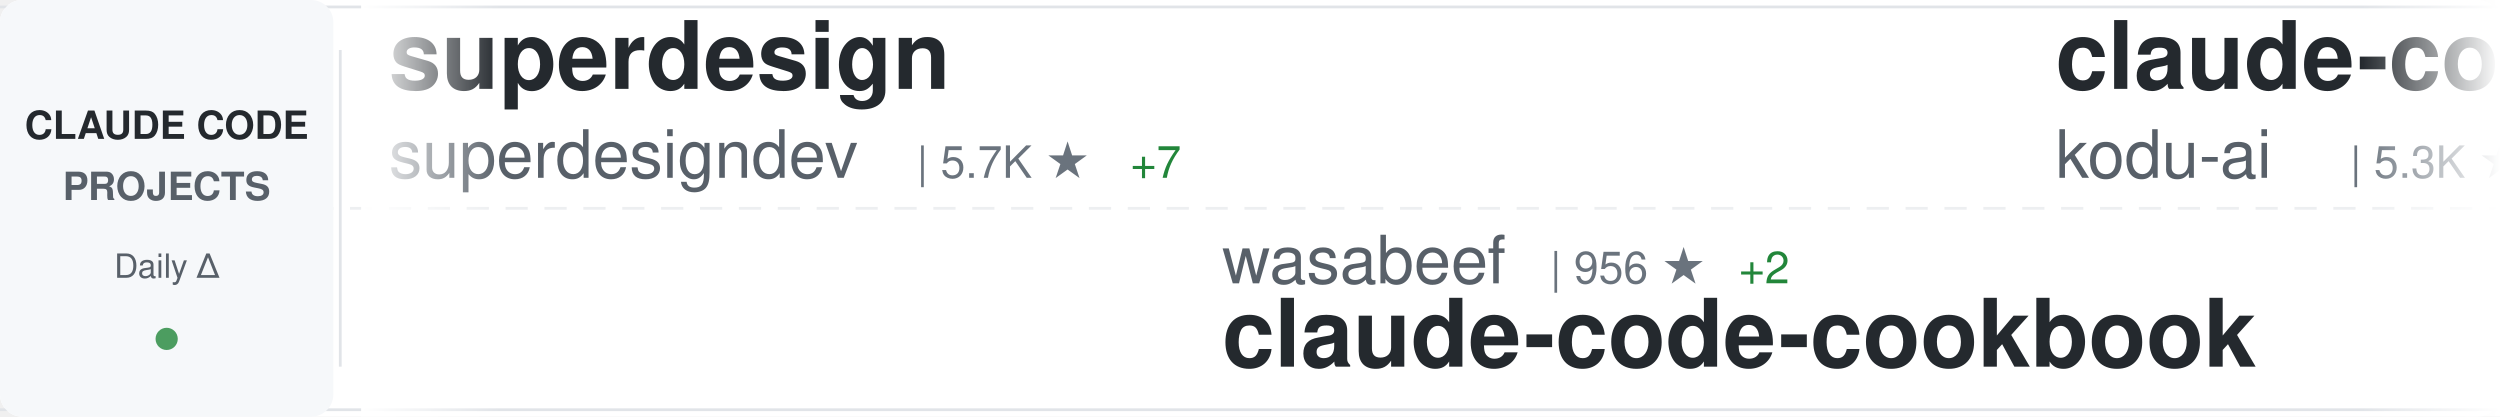
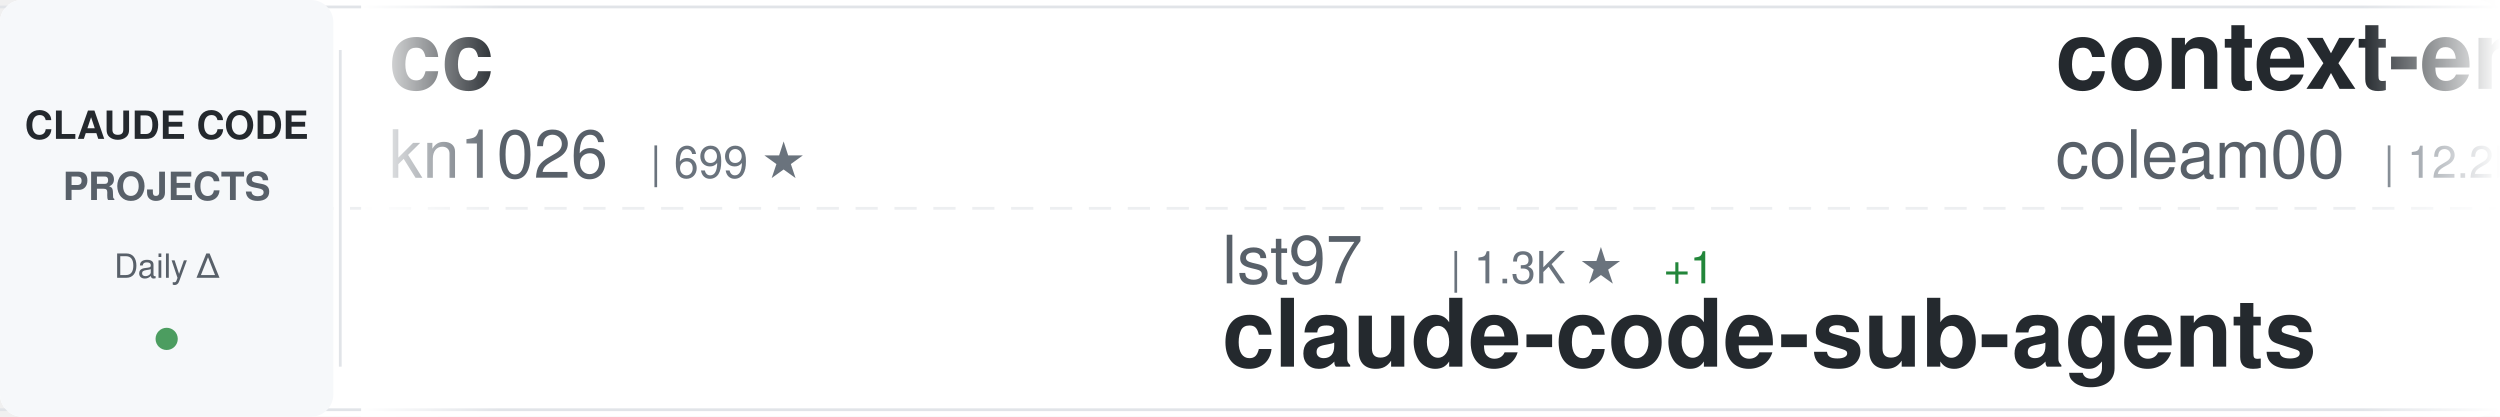
<svg xmlns="http://www.w3.org/2000/svg" width="900" height="150">
  <defs>
    <linearGradient id="awesomeLeftFade" x1="0%" y1="0%" x2="100%" y2="0%">
      <stop offset="0%" style="stop-color:#ffffff;stop-opacity:1" />
      <stop offset="100%" style="stop-color:#ffffff;stop-opacity:0" />
    </linearGradient>
    <linearGradient id="awesomeRightFade" x1="0%" y1="0%" x2="100%" y2="0%">
      <stop offset="0%" style="stop-color:#ffffff;stop-opacity:0" />
      <stop offset="100%" style="stop-color:#ffffff;stop-opacity:1" />
    </linearGradient>
  </defs>
  <rect width="900" height="150" fill="#ffffff" rx="8" />
  <rect x="0" y="2" width="900" height="1" fill="#e1e4e8" />
  <rect x="0" y="147" width="900" height="1" fill="#e1e4e8" />
  <line x1="0" y1="75" x2="900" y2="75" stroke="#e1e4e8" stroke-width="1" stroke-dasharray="8 6" opacity="0.6" />
  <rect x="0" y="0" width="120" height="150" fill="#f6f8fa" rx="8" />
  <text x="60" y="50" font-family="-apple-system, BlinkMacSystemFont, 'Segoe UI', Helvetica, Arial, sans-serif" font-size="14" font-weight="600" fill="#24292e" text-anchor="middle">CLAUDE CODE</text>
  <text x="60" y="72" font-family="-apple-system, BlinkMacSystemFont, 'Segoe UI', Helvetica, Arial, sans-serif" font-size="14" font-weight="600" fill="#586069" text-anchor="middle">PROJECTS</text>
  <text x="60" y="100" font-family="-apple-system, BlinkMacSystemFont, 'Segoe UI', Helvetica, Arial, sans-serif" font-size="12" font-weight="500" fill="#586069" text-anchor="middle">Daily Δ</text>
  <circle cx="60" cy="122" r="4" fill="#22863a" opacity="0.8" />
  <rect x="122" y="18" width="1" height="114" fill="#e1e4e8" />
  <clipPath id="awesomeTickerClip">
    <rect x="130" y="0" width="770" height="150" />
  </clipPath>
  <g clip-path="url(#awesomeTickerClip)">
    <g id="awesomeTickerItems">
      <animateTransform attributeName="transform" attributeType="XML" type="translate" from="0 0" to="-3000 0" dur="54s" repeatCount="indefinite" />
      <g transform="translate(0, 0)">
-         <text x="140" y="32" font-family="-apple-system, BlinkMacSystemFont, 'Segoe UI', Helvetica, Arial, sans-serif" font-size="34" font-weight="600" fill="#24292e">superdesign</text>
-         <text x="140" y="64" font-family="-apple-system, BlinkMacSystemFont, 'Segoe UI', Helvetica, Arial, sans-serif" font-size="24" font-weight="400" fill="#586069">superdesigndev</text>
-         <text x="330" y="64" font-family="-apple-system, BlinkMacSystemFont, 'Segoe UI', Helvetica, Arial, sans-serif" font-size="16" font-weight="500" fill="#6a737d">| 5.7K ★</text>
-         <text x="407" y="64" font-family="-apple-system, BlinkMacSystemFont, 'Segoe UI', Helvetica, Arial, sans-serif" font-size="16" font-weight="500" fill="#22863a"> +7</text>
+         <text x="140" y="32" font-family="-apple-system, BlinkMacSystemFont, 'Segoe UI', Helvetica, Arial, sans-serif" font-size="34" font-weight="600" fill="#24292e">cc</text>
+         <text x="140" y="64" font-family="-apple-system, BlinkMacSystemFont, 'Segoe UI', Helvetica, Arial, sans-serif" font-size="24" font-weight="400" fill="#586069">kn1026</text>
+         <text x="234" y="64" font-family="-apple-system, BlinkMacSystemFont, 'Segoe UI', Helvetica, Arial, sans-serif" font-size="16" font-weight="500" fill="#6a737d">| 699 ★</text>
      </g>
      <g transform="translate(300, 0)">
-         <text x="140" y="102" font-family="-apple-system, BlinkMacSystemFont, 'Segoe UI', Helvetica, Arial, sans-serif" font-size="24" font-weight="400" fill="#586069">wasabeef</text>
-         <text x="258" y="102" font-family="-apple-system, BlinkMacSystemFont, 'Segoe UI', Helvetica, Arial, sans-serif" font-size="16" font-weight="500" fill="#6a737d">| 956 ★</text>
-         <text x="326" y="102" font-family="-apple-system, BlinkMacSystemFont, 'Segoe UI', Helvetica, Arial, sans-serif" font-size="16" font-weight="500" fill="#22863a"> +2</text>
-         <text x="140" y="132" font-family="-apple-system, BlinkMacSystemFont, 'Segoe UI', Helvetica, Arial, sans-serif" font-size="34" font-weight="600" fill="#24292e">claude-code-cookbook</text>
+         <text x="140" y="102" font-family="-apple-system, BlinkMacSystemFont, 'Segoe UI', Helvetica, Arial, sans-serif" font-size="24" font-weight="400" fill="#586069">lst97</text>
+         <text x="222" y="102" font-family="-apple-system, BlinkMacSystemFont, 'Segoe UI', Helvetica, Arial, sans-serif" font-size="16" font-weight="500" fill="#6a737d">| 1.3K ★</text>
+         <text x="299" y="102" font-family="-apple-system, BlinkMacSystemFont, 'Segoe UI', Helvetica, Arial, sans-serif" font-size="16" font-weight="500" fill="#22863a"> +1</text>
+         <text x="140" y="132" font-family="-apple-system, BlinkMacSystemFont, 'Segoe UI', Helvetica, Arial, sans-serif" font-size="34" font-weight="600" fill="#24292e">claude-code-sub-agents</text>
      </g>
      <g transform="translate(600, 0)">
-         <text x="140" y="32" font-family="-apple-system, BlinkMacSystemFont, 'Segoe UI', Helvetica, Arial, sans-serif" font-size="34" font-weight="600" fill="#24292e">claude-coder</text>
-         <text x="140" y="64" font-family="-apple-system, BlinkMacSystemFont, 'Segoe UI', Helvetica, Arial, sans-serif" font-size="24" font-weight="400" fill="#586069">kodu-ai</text>
-         <text x="246" y="64" font-family="-apple-system, BlinkMacSystemFont, 'Segoe UI', Helvetica, Arial, sans-serif" font-size="16" font-weight="500" fill="#6a737d">| 5.3K ★</text>
+         <text x="140" y="32" font-family="-apple-system, BlinkMacSystemFont, 'Segoe UI', Helvetica, Arial, sans-serif" font-size="34" font-weight="600" fill="#24292e">context-engineering-intr...</text>
+         <text x="140" y="64" font-family="-apple-system, BlinkMacSystemFont, 'Segoe UI', Helvetica, Arial, sans-serif" font-size="24" font-weight="400" fill="#586069">coleam00</text>
+         <text x="258" y="64" font-family="-apple-system, BlinkMacSystemFont, 'Segoe UI', Helvetica, Arial, sans-serif" font-size="16" font-weight="500" fill="#6a737d">| 12.2K ★</text>
+         <text x="344" y="64" font-family="-apple-system, BlinkMacSystemFont, 'Segoe UI', Helvetica, Arial, sans-serif" font-size="16" font-weight="500" fill="#22863a"> +8</text>
      </g>
      <g transform="translate(900, 0)">
-         <text x="140" y="102" font-family="-apple-system, BlinkMacSystemFont, 'Segoe UI', Helvetica, Arial, sans-serif" font-size="24" font-weight="400" fill="#586069">Piebald-AI</text>
-         <text x="282" y="102" font-family="-apple-system, BlinkMacSystemFont, 'Segoe UI', Helvetica, Arial, sans-serif" font-size="16" font-weight="500" fill="#6a737d">| 3.1K ★</text>
-         <text x="359" y="102" font-family="-apple-system, BlinkMacSystemFont, 'Segoe UI', Helvetica, Arial, sans-serif" font-size="16" font-weight="500" fill="#22863a"> +25</text>
-         <text x="140" y="132" font-family="-apple-system, BlinkMacSystemFont, 'Segoe UI', Helvetica, Arial, sans-serif" font-size="34" font-weight="600" fill="#24292e">claude-code-system-promp...</text>
+         <text x="140" y="102" font-family="-apple-system, BlinkMacSystemFont, 'Segoe UI', Helvetica, Arial, sans-serif" font-size="24" font-weight="400" fill="#586069">anthropics</text>
+         <text x="282" y="102" font-family="-apple-system, BlinkMacSystemFont, 'Segoe UI', Helvetica, Arial, sans-serif" font-size="16" font-weight="500" fill="#6a737d">| 1.2K ★</text>
+         <text x="359" y="102" font-family="-apple-system, BlinkMacSystemFont, 'Segoe UI', Helvetica, Arial, sans-serif" font-size="16" font-weight="500" fill="#22863a"> +7</text>
+         <text x="140" y="132" font-family="-apple-system, BlinkMacSystemFont, 'Segoe UI', Helvetica, Arial, sans-serif" font-size="34" font-weight="600" fill="#24292e">claude-agent-sdk-demos</text>
      </g>
      <g transform="translate(1200, 0)">
-         <text x="140" y="32" font-family="-apple-system, BlinkMacSystemFont, 'Segoe UI', Helvetica, Arial, sans-serif" font-size="34" font-weight="600" fill="#24292e">context7</text>
-         <text x="140" y="64" font-family="-apple-system, BlinkMacSystemFont, 'Segoe UI', Helvetica, Arial, sans-serif" font-size="24" font-weight="400" fill="#586069">upstash</text>
-         <text x="246" y="64" font-family="-apple-system, BlinkMacSystemFont, 'Segoe UI', Helvetica, Arial, sans-serif" font-size="16" font-weight="500" fill="#6a737d">| 42.3K ★</text>
-         <text x="332" y="64" font-family="-apple-system, BlinkMacSystemFont, 'Segoe UI', Helvetica, Arial, sans-serif" font-size="16" font-weight="500" fill="#22863a"> +120</text>
+         <text x="140" y="32" font-family="-apple-system, BlinkMacSystemFont, 'Segoe UI', Helvetica, Arial, sans-serif" font-size="34" font-weight="600" fill="#24292e">claude-code-showcase</text>
+         <text x="140" y="64" font-family="-apple-system, BlinkMacSystemFont, 'Segoe UI', Helvetica, Arial, sans-serif" font-size="24" font-weight="400" fill="#586069">ChrisWiles</text>
+         <text x="282" y="64" font-family="-apple-system, BlinkMacSystemFont, 'Segoe UI', Helvetica, Arial, sans-serif" font-size="16" font-weight="500" fill="#6a737d">| 4.9K ★</text>
+         <text x="359" y="64" font-family="-apple-system, BlinkMacSystemFont, 'Segoe UI', Helvetica, Arial, sans-serif" font-size="16" font-weight="500" fill="#22863a"> +56</text>
      </g>
      <g transform="translate(1500, 0)">
-         <text x="140" y="102" font-family="-apple-system, BlinkMacSystemFont, 'Segoe UI', Helvetica, Arial, sans-serif" font-size="24" font-weight="400" fill="#586069">EveryInc</text>
-         <text x="258" y="102" font-family="-apple-system, BlinkMacSystemFont, 'Segoe UI', Helvetica, Arial, sans-serif" font-size="16" font-weight="500" fill="#6a737d">| 4.9K ★</text>
-         <text x="335" y="102" font-family="-apple-system, BlinkMacSystemFont, 'Segoe UI', Helvetica, Arial, sans-serif" font-size="16" font-weight="500" fill="#22863a"> +38</text>
-         <text x="140" y="132" font-family="-apple-system, BlinkMacSystemFont, 'Segoe UI', Helvetica, Arial, sans-serif" font-size="34" font-weight="600" fill="#24292e">compound-engineering-plu...</text>
+         <text x="140" y="102" font-family="-apple-system, BlinkMacSystemFont, 'Segoe UI', Helvetica, Arial, sans-serif" font-size="24" font-weight="400" fill="#586069">siteboon</text>
+         <text x="258" y="102" font-family="-apple-system, BlinkMacSystemFont, 'Segoe UI', Helvetica, Arial, sans-serif" font-size="16" font-weight="500" fill="#6a737d">| 5.5K ★</text>
+         <text x="335" y="102" font-family="-apple-system, BlinkMacSystemFont, 'Segoe UI', Helvetica, Arial, sans-serif" font-size="16" font-weight="500" fill="#22863a"> +18</text>
+         <text x="140" y="132" font-family="-apple-system, BlinkMacSystemFont, 'Segoe UI', Helvetica, Arial, sans-serif" font-size="34" font-weight="600" fill="#24292e">claudecodeui</text>
      </g>
      <g transform="translate(1800, 0)">
-         <text x="140" y="32" font-family="-apple-system, BlinkMacSystemFont, 'Segoe UI', Helvetica, Arial, sans-serif" font-size="34" font-weight="600" fill="#24292e">claude-code-config</text>
-         <text x="140" y="64" font-family="-apple-system, BlinkMacSystemFont, 'Segoe UI', Helvetica, Arial, sans-serif" font-size="24" font-weight="400" fill="#586069">jarrodwatts</text>
-         <text x="294" y="64" font-family="-apple-system, BlinkMacSystemFont, 'Segoe UI', Helvetica, Arial, sans-serif" font-size="16" font-weight="500" fill="#6a737d">| 818 ★</text>
-         <text x="362" y="64" font-family="-apple-system, BlinkMacSystemFont, 'Segoe UI', Helvetica, Arial, sans-serif" font-size="16" font-weight="500" fill="#22863a"> +9</text>
+         <text x="140" y="32" font-family="-apple-system, BlinkMacSystemFont, 'Segoe UI', Helvetica, Arial, sans-serif" font-size="34" font-weight="600" fill="#24292e">claude-code-settings</text>
+         <text x="140" y="64" font-family="-apple-system, BlinkMacSystemFont, 'Segoe UI', Helvetica, Arial, sans-serif" font-size="24" font-weight="400" fill="#586069">feiskyer</text>
+         <text x="258" y="64" font-family="-apple-system, BlinkMacSystemFont, 'Segoe UI', Helvetica, Arial, sans-serif" font-size="16" font-weight="500" fill="#6a737d">| 1.1K ★</text>
+         <text x="335" y="64" font-family="-apple-system, BlinkMacSystemFont, 'Segoe UI', Helvetica, Arial, sans-serif" font-size="16" font-weight="500" fill="#22863a"> +3</text>
      </g>
      <g transform="translate(2100, 0)">
-         <text x="140" y="102" font-family="-apple-system, BlinkMacSystemFont, 'Segoe UI', Helvetica, Arial, sans-serif" font-size="24" font-weight="400" fill="#586069">davila7</text>
-         <text x="246" y="102" font-family="-apple-system, BlinkMacSystemFont, 'Segoe UI', Helvetica, Arial, sans-serif" font-size="16" font-weight="500" fill="#6a737d">| 16.7K ★</text>
-         <text x="332" y="102" font-family="-apple-system, BlinkMacSystemFont, 'Segoe UI', Helvetica, Arial, sans-serif" font-size="16" font-weight="500" fill="#22863a"> +257</text>
-         <text x="140" y="132" font-family="-apple-system, BlinkMacSystemFont, 'Segoe UI', Helvetica, Arial, sans-serif" font-size="34" font-weight="600" fill="#24292e">claude-code-templates</text>
+         <text x="140" y="102" font-family="-apple-system, BlinkMacSystemFont, 'Segoe UI', Helvetica, Arial, sans-serif" font-size="24" font-weight="400" fill="#586069">anthropics</text>
+         <text x="282" y="102" font-family="-apple-system, BlinkMacSystemFont, 'Segoe UI', Helvetica, Arial, sans-serif" font-size="16" font-weight="500" fill="#6a737d">| 5.2K ★</text>
+         <text x="359" y="102" font-family="-apple-system, BlinkMacSystemFont, 'Segoe UI', Helvetica, Arial, sans-serif" font-size="16" font-weight="500" fill="#22863a"> +15</text>
+         <text x="140" y="132" font-family="-apple-system, BlinkMacSystemFont, 'Segoe UI', Helvetica, Arial, sans-serif" font-size="34" font-weight="600" fill="#24292e">claude-code-action</text>
      </g>
      <g transform="translate(2400, 0)">
-         <text x="140" y="32" font-family="-apple-system, BlinkMacSystemFont, 'Segoe UI', Helvetica, Arial, sans-serif" font-size="34" font-weight="600" fill="#24292e">claudecodeui</text>
-         <text x="140" y="64" font-family="-apple-system, BlinkMacSystemFont, 'Segoe UI', Helvetica, Arial, sans-serif" font-size="24" font-weight="400" fill="#586069">siteboon</text>
-         <text x="258" y="64" font-family="-apple-system, BlinkMacSystemFont, 'Segoe UI', Helvetica, Arial, sans-serif" font-size="16" font-weight="500" fill="#6a737d">| 5.5K ★</text>
-         <text x="335" y="64" font-family="-apple-system, BlinkMacSystemFont, 'Segoe UI', Helvetica, Arial, sans-serif" font-size="16" font-weight="500" fill="#22863a"> +22</text>
+         <text x="140" y="32" font-family="-apple-system, BlinkMacSystemFont, 'Segoe UI', Helvetica, Arial, sans-serif" font-size="34" font-weight="600" fill="#24292e">claude-code-unified-agen...</text>
+         <text x="140" y="64" font-family="-apple-system, BlinkMacSystemFont, 'Segoe UI', Helvetica, Arial, sans-serif" font-size="24" font-weight="400" fill="#586069">stretchcloud</text>
+         <text x="306" y="64" font-family="-apple-system, BlinkMacSystemFont, 'Segoe UI', Helvetica, Arial, sans-serif" font-size="16" font-weight="500" fill="#6a737d">| 723 ★</text>
+         <text x="374" y="64" font-family="-apple-system, BlinkMacSystemFont, 'Segoe UI', Helvetica, Arial, sans-serif" font-size="16" font-weight="500" fill="#22863a"> +1</text>
      </g>
      <g transform="translate(2700, 0)">
-         <text x="140" y="102" font-family="-apple-system, BlinkMacSystemFont, 'Segoe UI', Helvetica, Arial, sans-serif" font-size="24" font-weight="400" fill="#586069">BloopAI</text>
-         <text x="246" y="102" font-family="-apple-system, BlinkMacSystemFont, 'Segoe UI', Helvetica, Arial, sans-serif" font-size="16" font-weight="500" fill="#6a737d">| 16.7K ★</text>
-         <text x="332" y="102" font-family="-apple-system, BlinkMacSystemFont, 'Segoe UI', Helvetica, Arial, sans-serif" font-size="16" font-weight="500" fill="#22863a"> +240</text>
-         <text x="140" y="132" font-family="-apple-system, BlinkMacSystemFont, 'Segoe UI', Helvetica, Arial, sans-serif" font-size="34" font-weight="600" fill="#24292e">vibe-kanban</text>
+         <text x="140" y="102" font-family="-apple-system, BlinkMacSystemFont, 'Segoe UI', Helvetica, Arial, sans-serif" font-size="24" font-weight="400" fill="#586069">lyconear</text>
+         <text x="258" y="102" font-family="-apple-system, BlinkMacSystemFont, 'Segoe UI', Helvetica, Arial, sans-serif" font-size="16" font-weight="500" fill="#6a737d">| 4 ★</text>
+         <text x="140" y="132" font-family="-apple-system, BlinkMacSystemFont, 'Segoe UI', Helvetica, Arial, sans-serif" font-size="34" font-weight="600" fill="#24292e">Claude-Code</text>
      </g>
      <g transform="translate(3000, 0)">
-         <text x="140" y="32" font-family="-apple-system, BlinkMacSystemFont, 'Segoe UI', Helvetica, Arial, sans-serif" font-size="34" font-weight="600" fill="#24292e">superdesign</text>
-         <text x="140" y="64" font-family="-apple-system, BlinkMacSystemFont, 'Segoe UI', Helvetica, Arial, sans-serif" font-size="24" font-weight="400" fill="#586069">superdesigndev</text>
-         <text x="330" y="64" font-family="-apple-system, BlinkMacSystemFont, 'Segoe UI', Helvetica, Arial, sans-serif" font-size="16" font-weight="500" fill="#6a737d">| 5.7K ★</text>
-         <text x="407" y="64" font-family="-apple-system, BlinkMacSystemFont, 'Segoe UI', Helvetica, Arial, sans-serif" font-size="16" font-weight="500" fill="#22863a"> +7</text>
+         <text x="140" y="32" font-family="-apple-system, BlinkMacSystemFont, 'Segoe UI', Helvetica, Arial, sans-serif" font-size="34" font-weight="600" fill="#24292e">cc</text>
+         <text x="140" y="64" font-family="-apple-system, BlinkMacSystemFont, 'Segoe UI', Helvetica, Arial, sans-serif" font-size="24" font-weight="400" fill="#586069">kn1026</text>
+         <text x="234" y="64" font-family="-apple-system, BlinkMacSystemFont, 'Segoe UI', Helvetica, Arial, sans-serif" font-size="16" font-weight="500" fill="#6a737d">| 699 ★</text>
      </g>
      <g transform="translate(3300, 0)">
-         <text x="140" y="102" font-family="-apple-system, BlinkMacSystemFont, 'Segoe UI', Helvetica, Arial, sans-serif" font-size="24" font-weight="400" fill="#586069">wasabeef</text>
-         <text x="258" y="102" font-family="-apple-system, BlinkMacSystemFont, 'Segoe UI', Helvetica, Arial, sans-serif" font-size="16" font-weight="500" fill="#6a737d">| 956 ★</text>
-         <text x="326" y="102" font-family="-apple-system, BlinkMacSystemFont, 'Segoe UI', Helvetica, Arial, sans-serif" font-size="16" font-weight="500" fill="#22863a"> +2</text>
-         <text x="140" y="132" font-family="-apple-system, BlinkMacSystemFont, 'Segoe UI', Helvetica, Arial, sans-serif" font-size="34" font-weight="600" fill="#24292e">claude-code-cookbook</text>
+         <text x="140" y="102" font-family="-apple-system, BlinkMacSystemFont, 'Segoe UI', Helvetica, Arial, sans-serif" font-size="24" font-weight="400" fill="#586069">lst97</text>
+         <text x="222" y="102" font-family="-apple-system, BlinkMacSystemFont, 'Segoe UI', Helvetica, Arial, sans-serif" font-size="16" font-weight="500" fill="#6a737d">| 1.3K ★</text>
+         <text x="299" y="102" font-family="-apple-system, BlinkMacSystemFont, 'Segoe UI', Helvetica, Arial, sans-serif" font-size="16" font-weight="500" fill="#22863a"> +1</text>
+         <text x="140" y="132" font-family="-apple-system, BlinkMacSystemFont, 'Segoe UI', Helvetica, Arial, sans-serif" font-size="34" font-weight="600" fill="#24292e">claude-code-sub-agents</text>
      </g>
      <g transform="translate(3600, 0)">
-         <text x="140" y="32" font-family="-apple-system, BlinkMacSystemFont, 'Segoe UI', Helvetica, Arial, sans-serif" font-size="34" font-weight="600" fill="#24292e">claude-coder</text>
-         <text x="140" y="64" font-family="-apple-system, BlinkMacSystemFont, 'Segoe UI', Helvetica, Arial, sans-serif" font-size="24" font-weight="400" fill="#586069">kodu-ai</text>
-         <text x="246" y="64" font-family="-apple-system, BlinkMacSystemFont, 'Segoe UI', Helvetica, Arial, sans-serif" font-size="16" font-weight="500" fill="#6a737d">| 5.3K ★</text>
+         <text x="140" y="32" font-family="-apple-system, BlinkMacSystemFont, 'Segoe UI', Helvetica, Arial, sans-serif" font-size="34" font-weight="600" fill="#24292e">context-engineering-intr...</text>
+         <text x="140" y="64" font-family="-apple-system, BlinkMacSystemFont, 'Segoe UI', Helvetica, Arial, sans-serif" font-size="24" font-weight="400" fill="#586069">coleam00</text>
+         <text x="258" y="64" font-family="-apple-system, BlinkMacSystemFont, 'Segoe UI', Helvetica, Arial, sans-serif" font-size="16" font-weight="500" fill="#6a737d">| 12.2K ★</text>
+         <text x="344" y="64" font-family="-apple-system, BlinkMacSystemFont, 'Segoe UI', Helvetica, Arial, sans-serif" font-size="16" font-weight="500" fill="#22863a"> +8</text>
      </g>
      <g transform="translate(3900, 0)">
-         <text x="140" y="102" font-family="-apple-system, BlinkMacSystemFont, 'Segoe UI', Helvetica, Arial, sans-serif" font-size="24" font-weight="400" fill="#586069">Piebald-AI</text>
-         <text x="282" y="102" font-family="-apple-system, BlinkMacSystemFont, 'Segoe UI', Helvetica, Arial, sans-serif" font-size="16" font-weight="500" fill="#6a737d">| 3.1K ★</text>
-         <text x="359" y="102" font-family="-apple-system, BlinkMacSystemFont, 'Segoe UI', Helvetica, Arial, sans-serif" font-size="16" font-weight="500" fill="#22863a"> +25</text>
-         <text x="140" y="132" font-family="-apple-system, BlinkMacSystemFont, 'Segoe UI', Helvetica, Arial, sans-serif" font-size="34" font-weight="600" fill="#24292e">claude-code-system-promp...</text>
+         <text x="140" y="102" font-family="-apple-system, BlinkMacSystemFont, 'Segoe UI', Helvetica, Arial, sans-serif" font-size="24" font-weight="400" fill="#586069">anthropics</text>
+         <text x="282" y="102" font-family="-apple-system, BlinkMacSystemFont, 'Segoe UI', Helvetica, Arial, sans-serif" font-size="16" font-weight="500" fill="#6a737d">| 1.2K ★</text>
+         <text x="359" y="102" font-family="-apple-system, BlinkMacSystemFont, 'Segoe UI', Helvetica, Arial, sans-serif" font-size="16" font-weight="500" fill="#22863a"> +7</text>
+         <text x="140" y="132" font-family="-apple-system, BlinkMacSystemFont, 'Segoe UI', Helvetica, Arial, sans-serif" font-size="34" font-weight="600" fill="#24292e">claude-agent-sdk-demos</text>
      </g>
    </g>
  </g>
  <rect x="130" y="0" width="50" height="150" fill="url(#awesomeLeftFade)" />
  <rect x="850" y="0" width="50" height="150" fill="url(#awesomeRightFade)" />
</svg>
